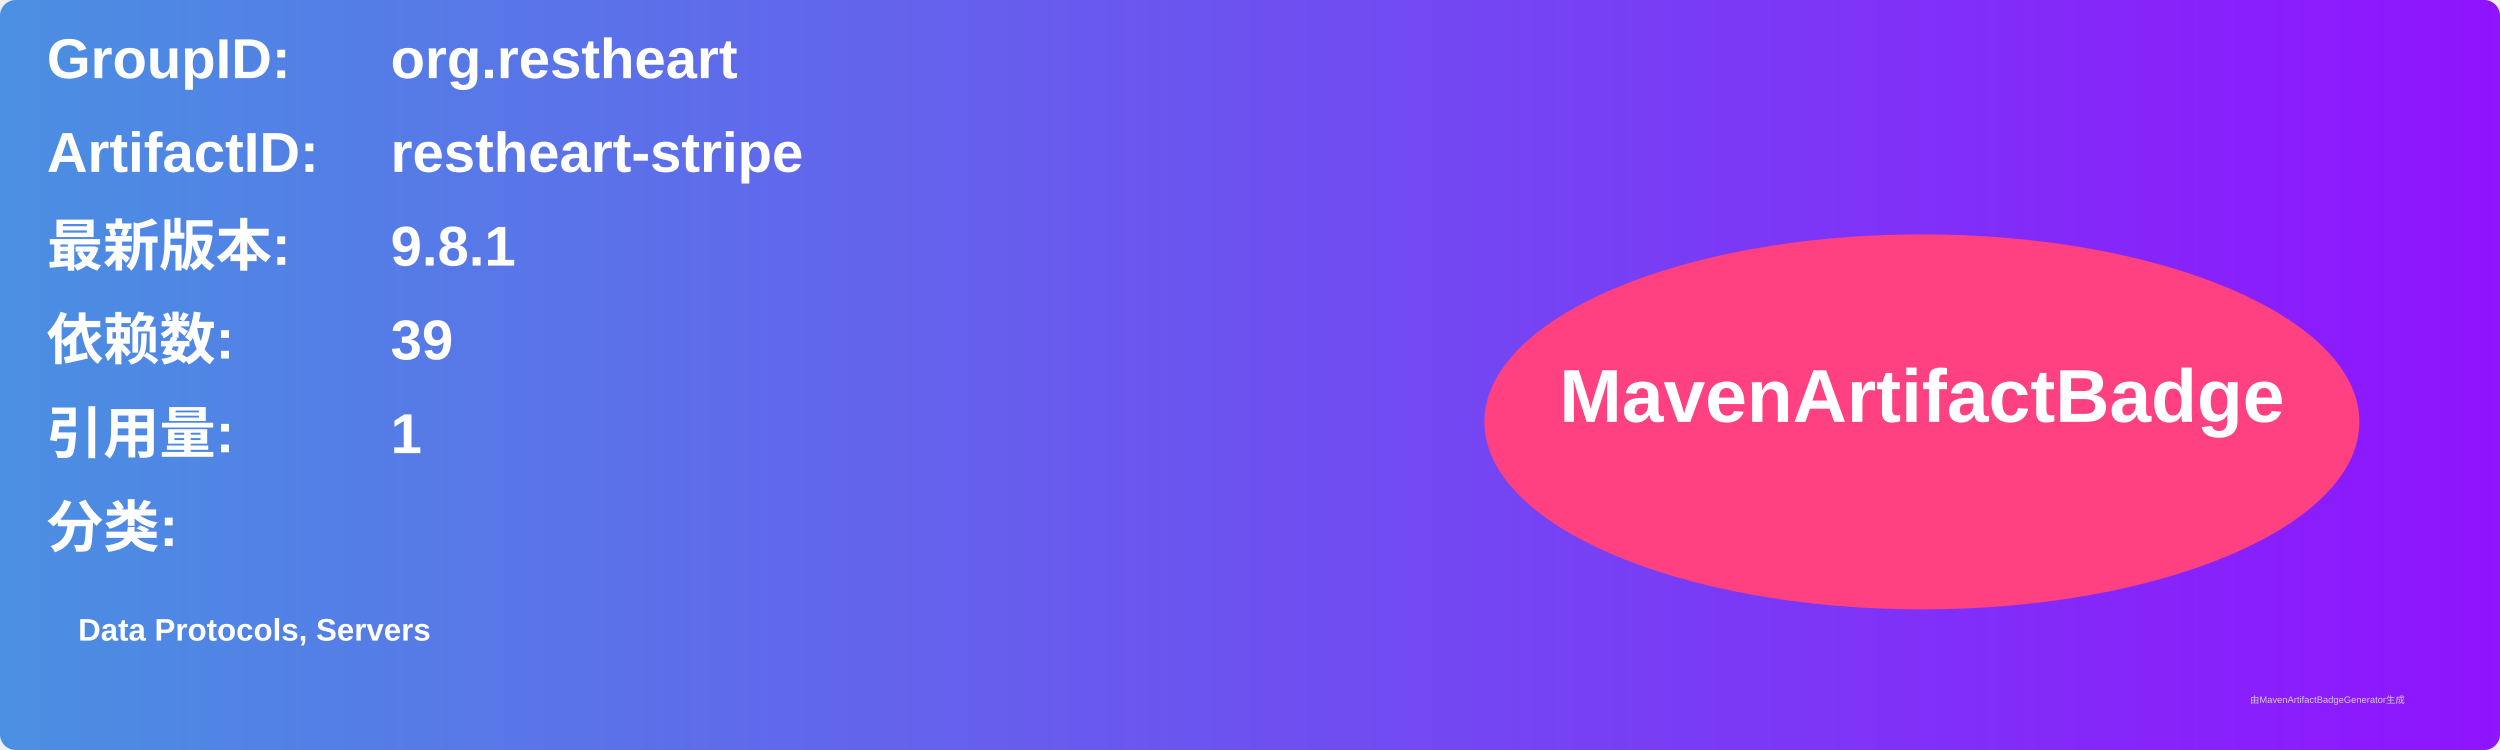
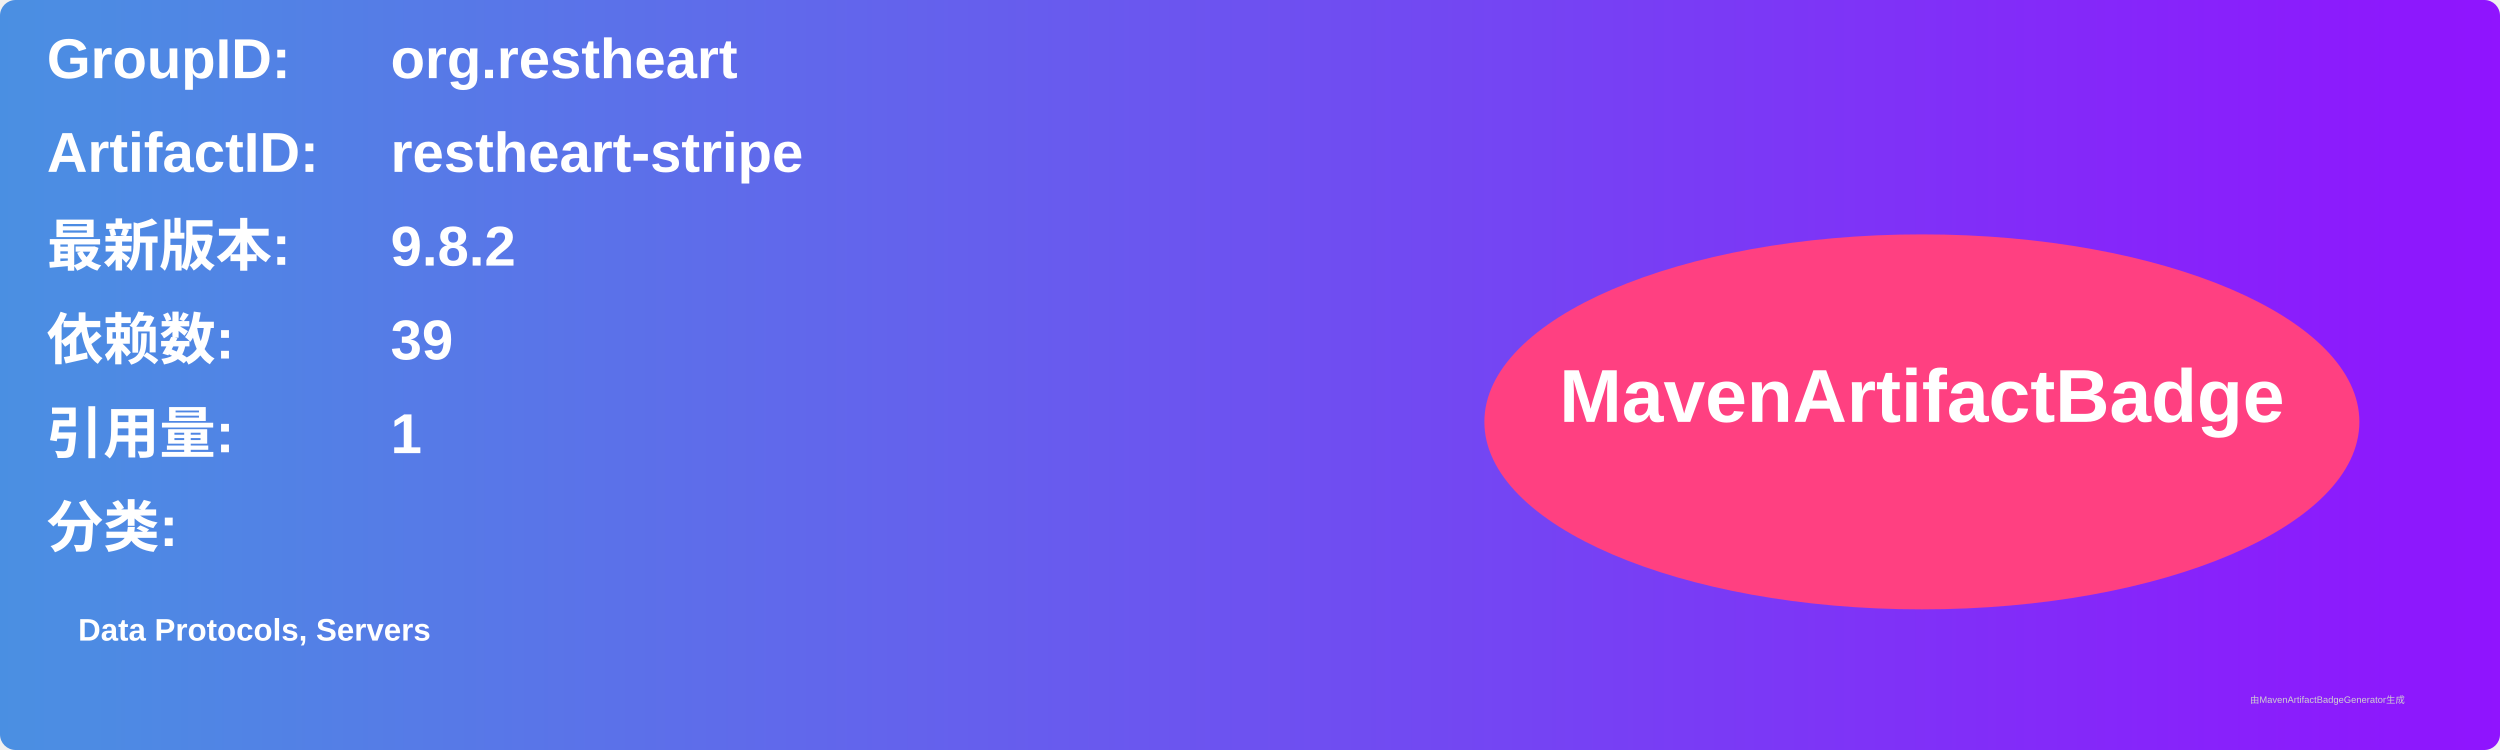
<svg xmlns="http://www.w3.org/2000/svg" width="800" height="240" viewBox="0 0 800 240">
  <linearGradient id="grad" x1="0%" y1="0%" x2="100%" y2="0%">
    <stop offset="0%" stop-color="#4a90e2" />
    <stop offset="100%" stop-color="#9013fe" />
  </linearGradient>
  <rect width="100%" height="100%" rx="5" ry="5" fill="url(#grad)" />
  <g transform="translate(15, 15)">
    <text x="0" y="10" font-family="Arial" font-size="18" fill="white" font-weight="bold" width="260">GroupID:</text>
    <text x="110" y="10" font-family="Arial" font-size="18" fill="white" font-weight="bold" width="460">org.restheart</text>
    <text x="0" y="40" font-family="Arial" font-size="18" fill="white" font-weight="bold" width="260">ArtifactID:</text>
    <text x="110" y="40" font-family="Arial" font-size="18" fill="white" font-weight="bold" width="460">restheart-stripe</text>
    <text x="0" y="70" font-family="Arial" font-size="18" fill="white" font-weight="bold">最新版本:</text>
    <text x="110" y="70" font-family="Arial" font-size="18" fill="white" font-weight="bold">
-       <tspan font-weight="bold">9.8.1</tspan>
+       <tspan font-weight="bold">9.8.2</tspan>
    </text>
    <text x="0" y="100" font-family="Arial" font-size="18" fill="white" font-weight="bold">依赖数: </text>
    <text x="110" y="100" font-family="Arial" font-size="18" fill="white">
      <tspan font-weight="bold">39</tspan>
    </text>
    <text x="0" y="130" font-family="Arial" font-size="18" fill="white" font-weight="bold">引用量: </text>
    <text x="110" y="130" font-family="Arial" font-size="18" fill="white">
      <tspan font-weight="bold">1</tspan>
    </text>
    <text x="0" y="160" font-family="Arial" font-size="18" fill="white" font-weight="bold">分类:</text>
    <text x="10" y="190" font-family="Arial" font-size="10" fill="white">
      <tspan font-weight="bold">Data Protocols, Servers</tspan>
    </text>
    <ellipse cx="600" cy="120" rx="140" ry="60" fill="#ff4081" />
    <text x="600" y="120" text-anchor="middle" font-family="Arial" font-size="24" fill="white" font-weight="bold">MavenArtifactBadge</text>
  </g>
  <text x="720" y="225" font-family="Arial" font-size="3" fill="#d0d0d0">由MavenArtifactBadgeGenerator生成</text>
</svg>
